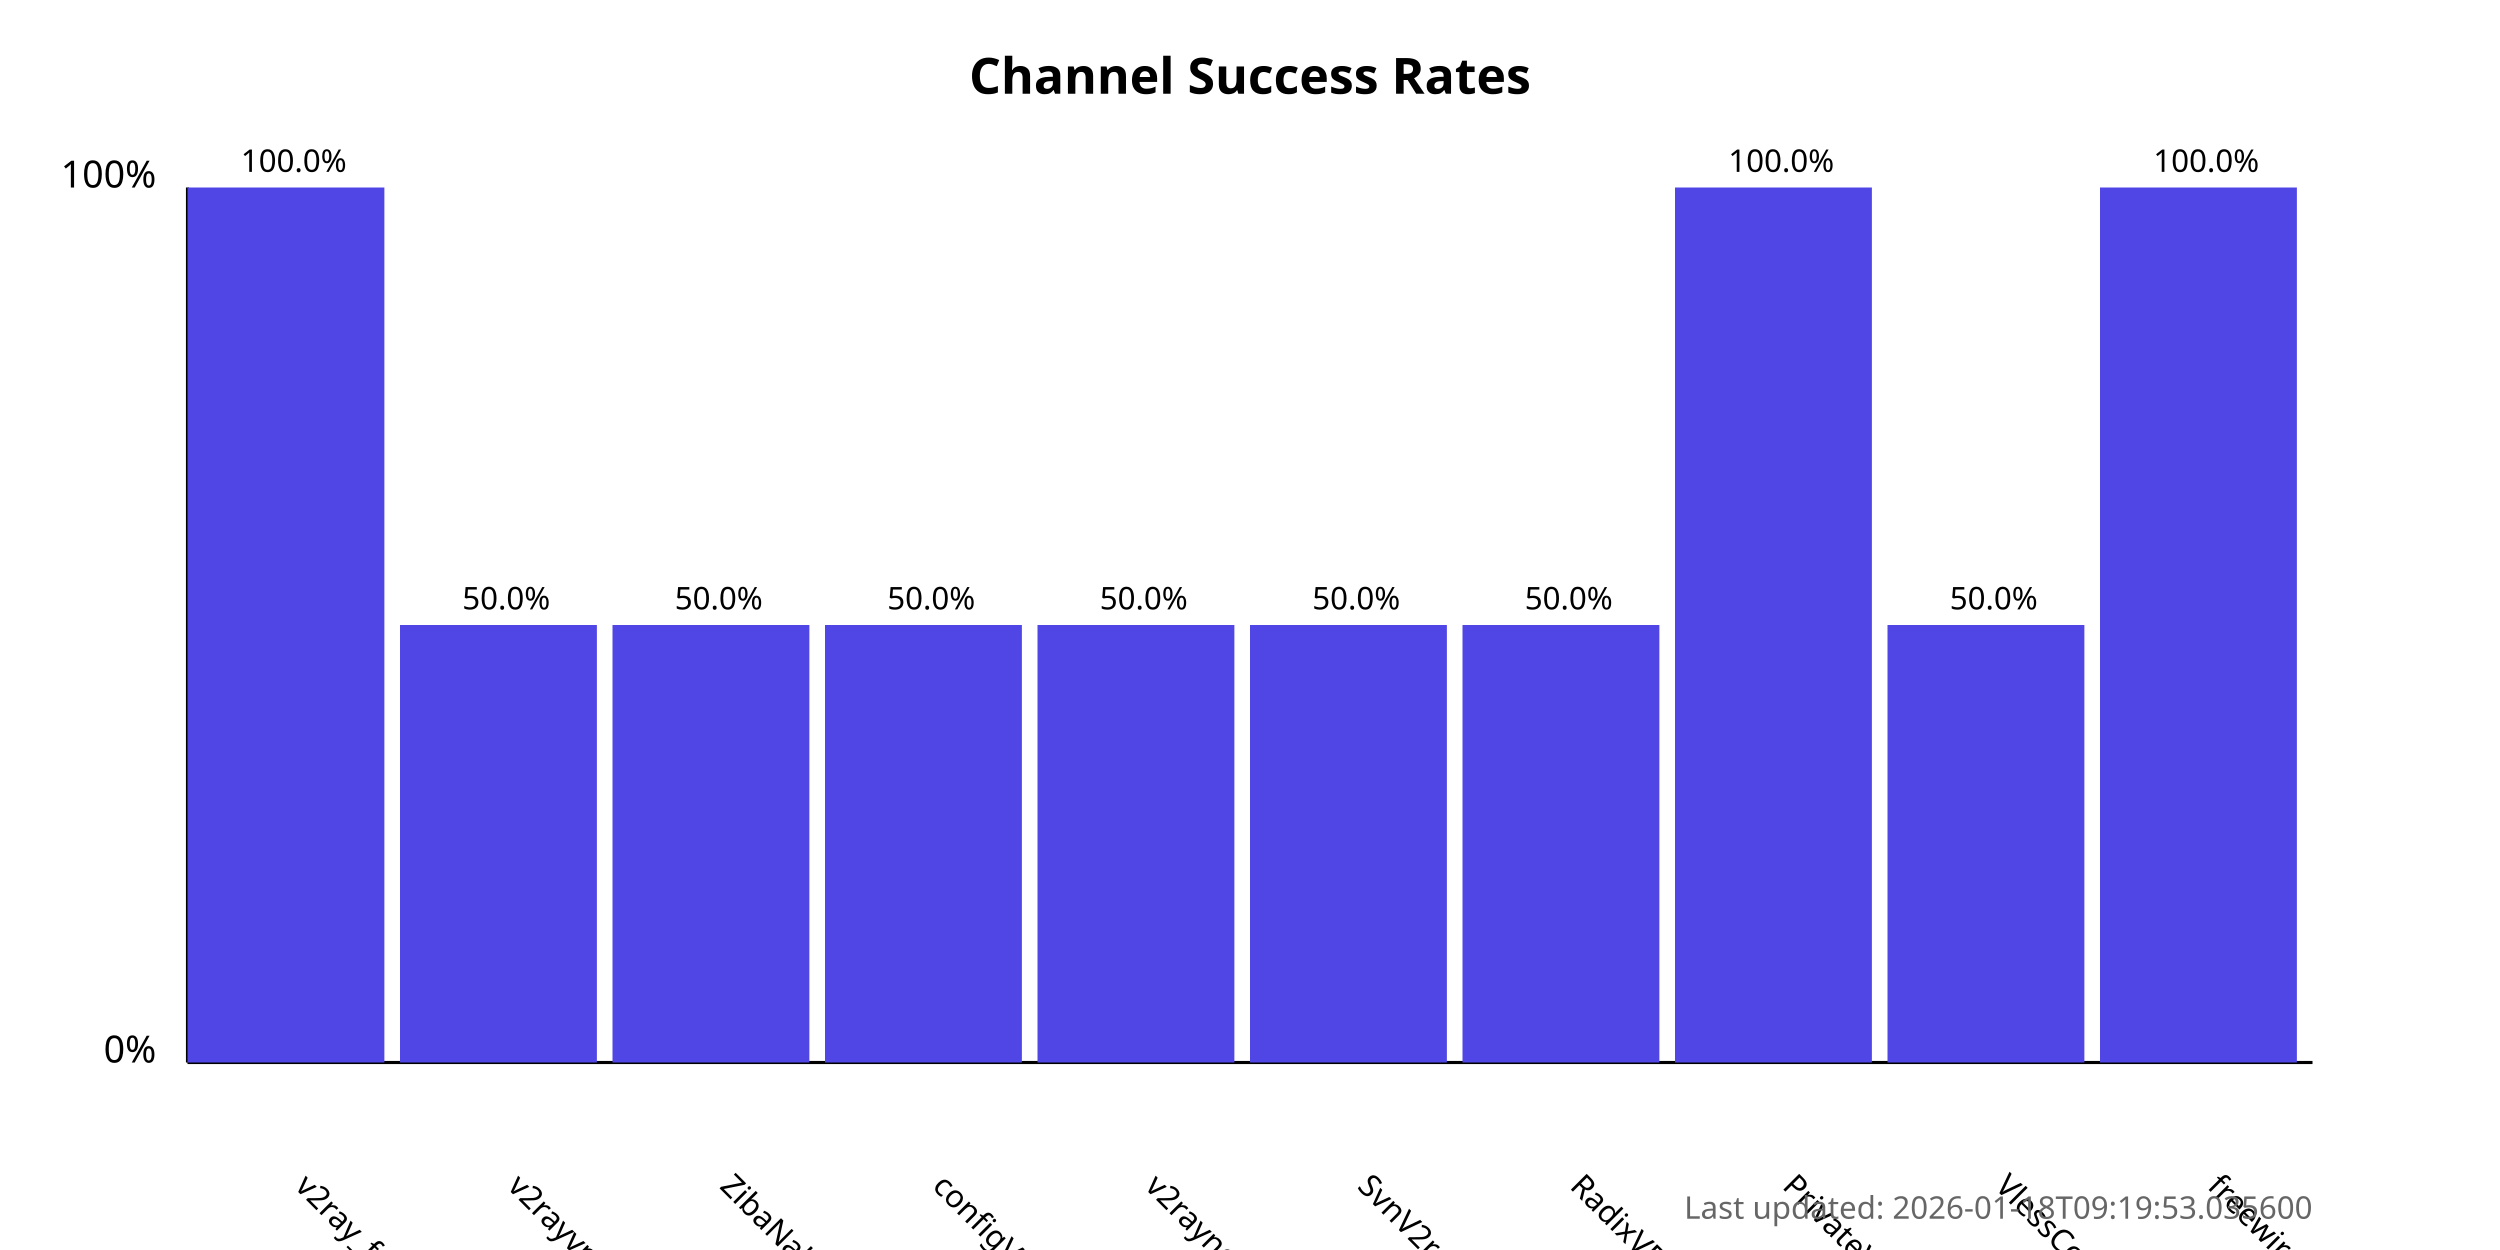
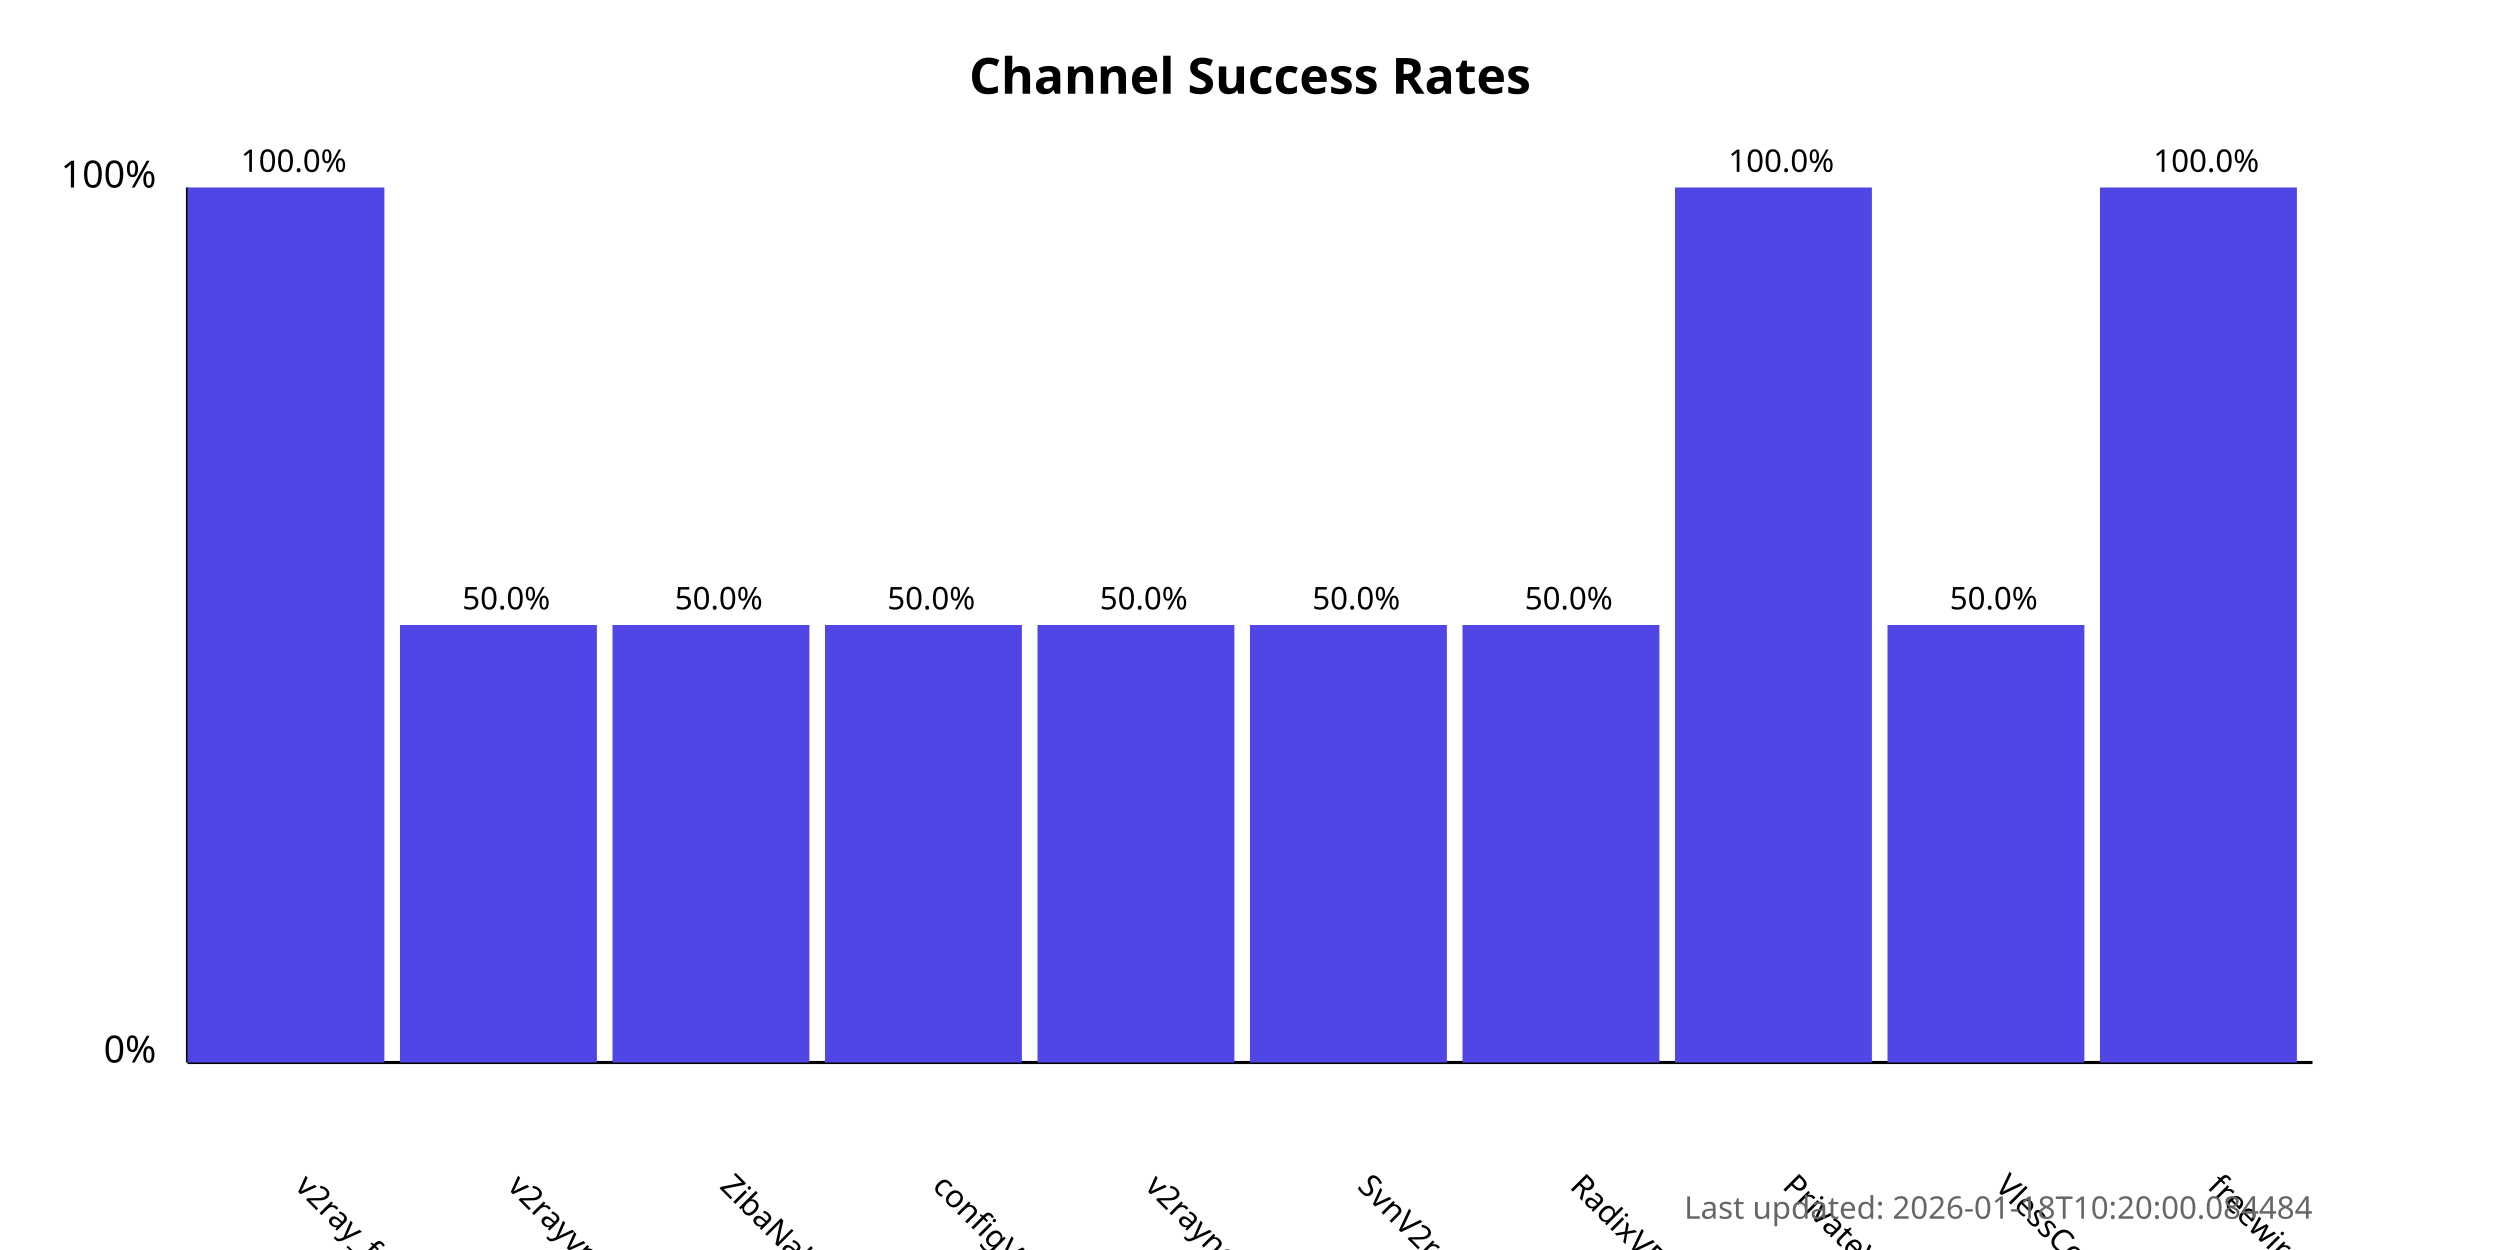
<svg xmlns="http://www.w3.org/2000/svg" width="800" height="400">
  <style>
            .chart-title { font: bold 16px sans-serif; }
            .axis-label { font: 12px sans-serif; }
            .tick-label { font: 10px sans-serif; }
            .bar { fill: #4f46e5; }
            .bar:hover { fill: #6366f1; }
            .timestamp { font: 10px sans-serif; fill: #666; }
        </style>
  <text x="400.0" y="30" text-anchor="middle" class="chart-title">
            Channel Success Rates
        </text>
  <line x1="60" y1="340" x2="60" y2="60" stroke="black" stroke-width="1" />
  <line x1="60" y1="340" x2="740" y2="340" stroke="black" stroke-width="1" />
  <text x="50" y="340" text-anchor="end" class="axis-label">0%</text>
  <text x="50" y="60" text-anchor="end" class="axis-label">100%</text>
  <g>
    <rect x="60" y="60.0" width="63.0" height="280.0" class="bar" />
    <text x="94.0" y="380" transform="rotate(45, 94.0, 380)" text-anchor="start" class="tick-label">
                v2ray_free_conf
            </text>
    <text x="94.0" y="55.0" text-anchor="middle" class="tick-label">
                100.0%
            </text>
  </g>
  <g>
    <rect x="128.0" y="200.0" width="63.0" height="140.0" class="bar" />
    <text x="162.0" y="380" transform="rotate(45, 162.0, 380)" text-anchor="start" class="tick-label">
                v2rayvpno
            </text>
    <text x="162.0" y="195.0" text-anchor="middle" class="tick-label">
                50.0%
            </text>
  </g>
  <g>
    <rect x="196.0" y="200.0" width="63.0" height="140.0" class="bar" />
    <text x="230.0" y="380" transform="rotate(45, 230.0, 380)" text-anchor="start" class="tick-label">
                ZibaNabz
            </text>
    <text x="230.0" y="195.0" text-anchor="middle" class="tick-label">
                50.0%
            </text>
  </g>
  <g>
    <rect x="264.0" y="200.0" width="63.0" height="140.0" class="bar" />
    <text x="298.0" y="380" transform="rotate(45, 298.0, 380)" text-anchor="start" class="tick-label">
                configV2rayForFree
            </text>
    <text x="298.0" y="195.0" text-anchor="middle" class="tick-label">
                50.0%
            </text>
  </g>
  <g>
    <rect x="332.0" y="200.0" width="63.0" height="140.0" class="bar" />
    <text x="366.0" y="380" transform="rotate(45, 366.0, 380)" text-anchor="start" class="tick-label">
                v2rayngvpn
            </text>
    <text x="366.0" y="195.0" text-anchor="middle" class="tick-label">
                50.0%
            </text>
  </g>
  <g>
    <rect x="400.0" y="200.0" width="63.0" height="140.0" class="bar" />
    <text x="434.0" y="380" transform="rotate(45, 434.0, 380)" text-anchor="start" class="tick-label">
                SvnV2ray
            </text>
    <text x="434.0" y="195.0" text-anchor="middle" class="tick-label">
                50.0%
            </text>
  </g>
  <g>
    <rect x="468.0" y="200.0" width="63.0" height="140.0" class="bar" />
    <text x="502.0" y="380" transform="rotate(45, 502.0, 380)" text-anchor="start" class="tick-label">
                RadixVPN
            </text>
    <text x="502.0" y="195.0" text-anchor="middle" class="tick-label">
                50.0%
            </text>
  </g>
  <g>
    <rect x="536.0" y="60.0" width="63.0" height="280.0" class="bar" />
    <text x="570.0" y="380" transform="rotate(45, 570.0, 380)" text-anchor="start" class="tick-label">
                PrivateVPNs
            </text>
    <text x="570.0" y="55.0" text-anchor="middle" class="tick-label">
                100.0%
            </text>
  </g>
  <g>
    <rect x="604.0" y="200.0" width="63.0" height="140.0" class="bar" />
    <text x="638.0" y="380" transform="rotate(45, 638.0, 380)" text-anchor="start" class="tick-label">
                VlessConfig
            </text>
    <text x="638.0" y="195.0" text-anchor="middle" class="tick-label">
                50.0%
            </text>
  </g>
  <g>
    <rect x="672.0" y="60.0" width="63.0" height="280.0" class="bar" />
    <text x="706.0" y="380" transform="rotate(45, 706.0, 380)" text-anchor="start" class="tick-label">
                freewireguard
            </text>
    <text x="706.0" y="55.0" text-anchor="middle" class="tick-label">
                100.0%
            </text>
  </g>
  <text x="740" y="390" text-anchor="end" class="timestamp">
-             Last updated: 2026-01-18T09:19:53.035600
+             Last updated: 2026-01-18T10:20:00.084484
        </text>
</svg>
